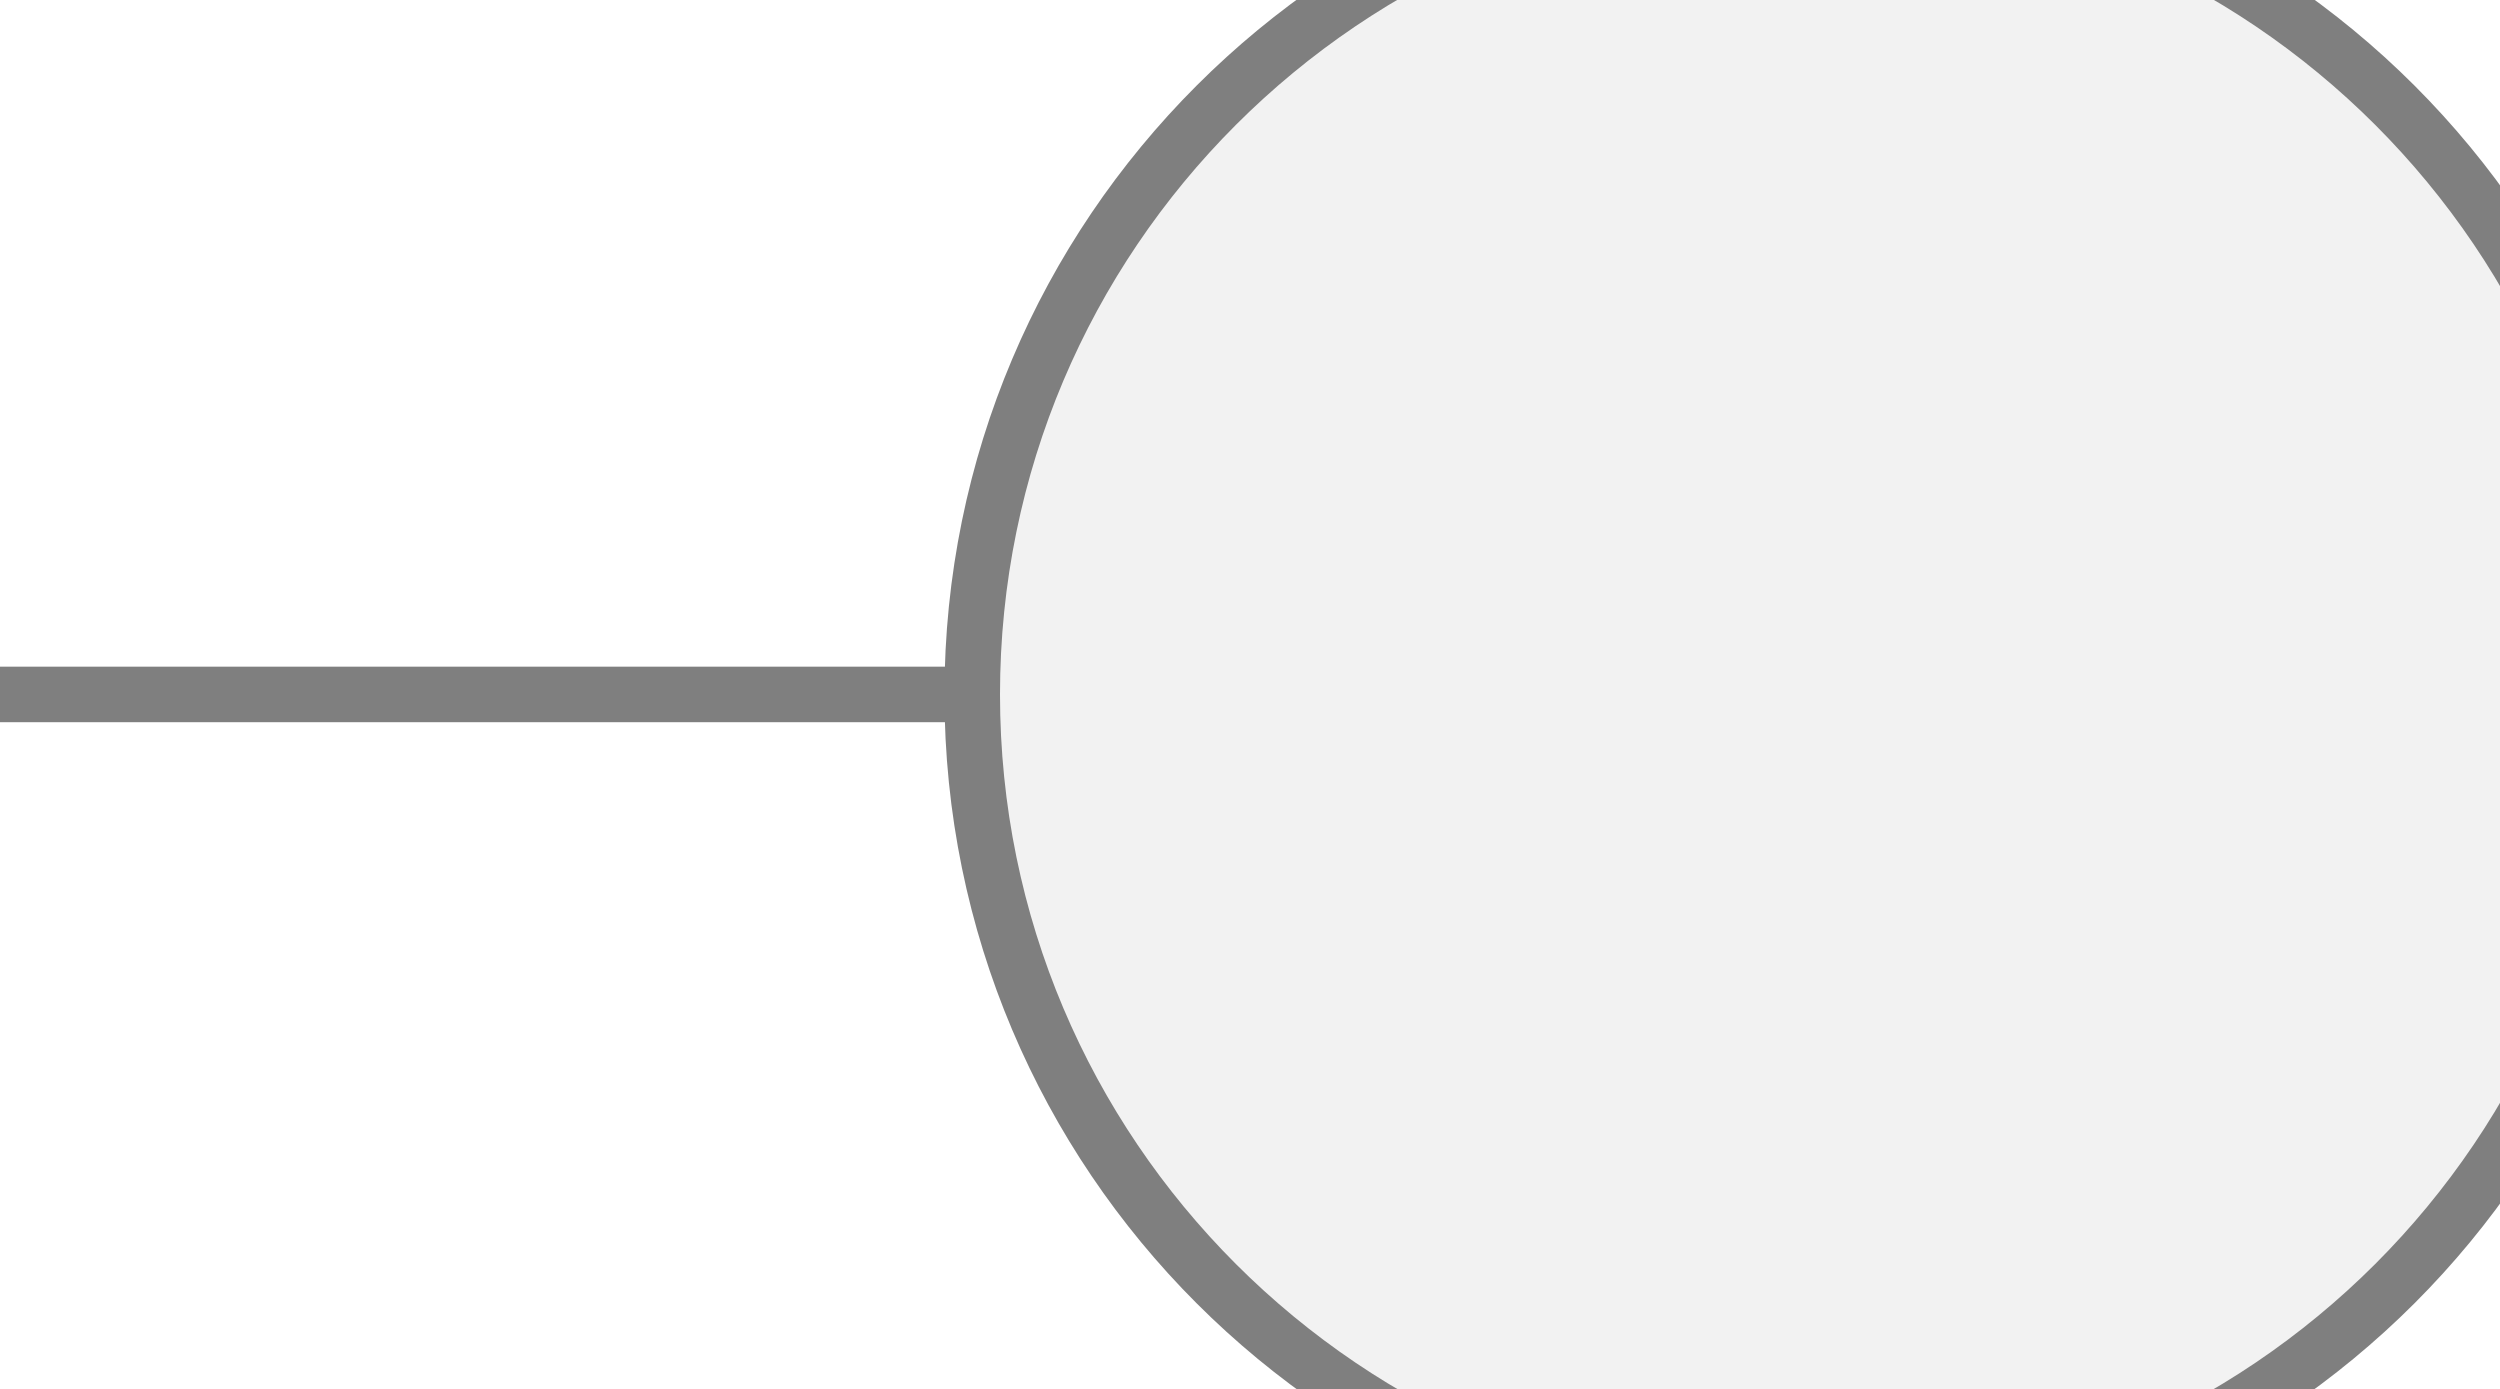
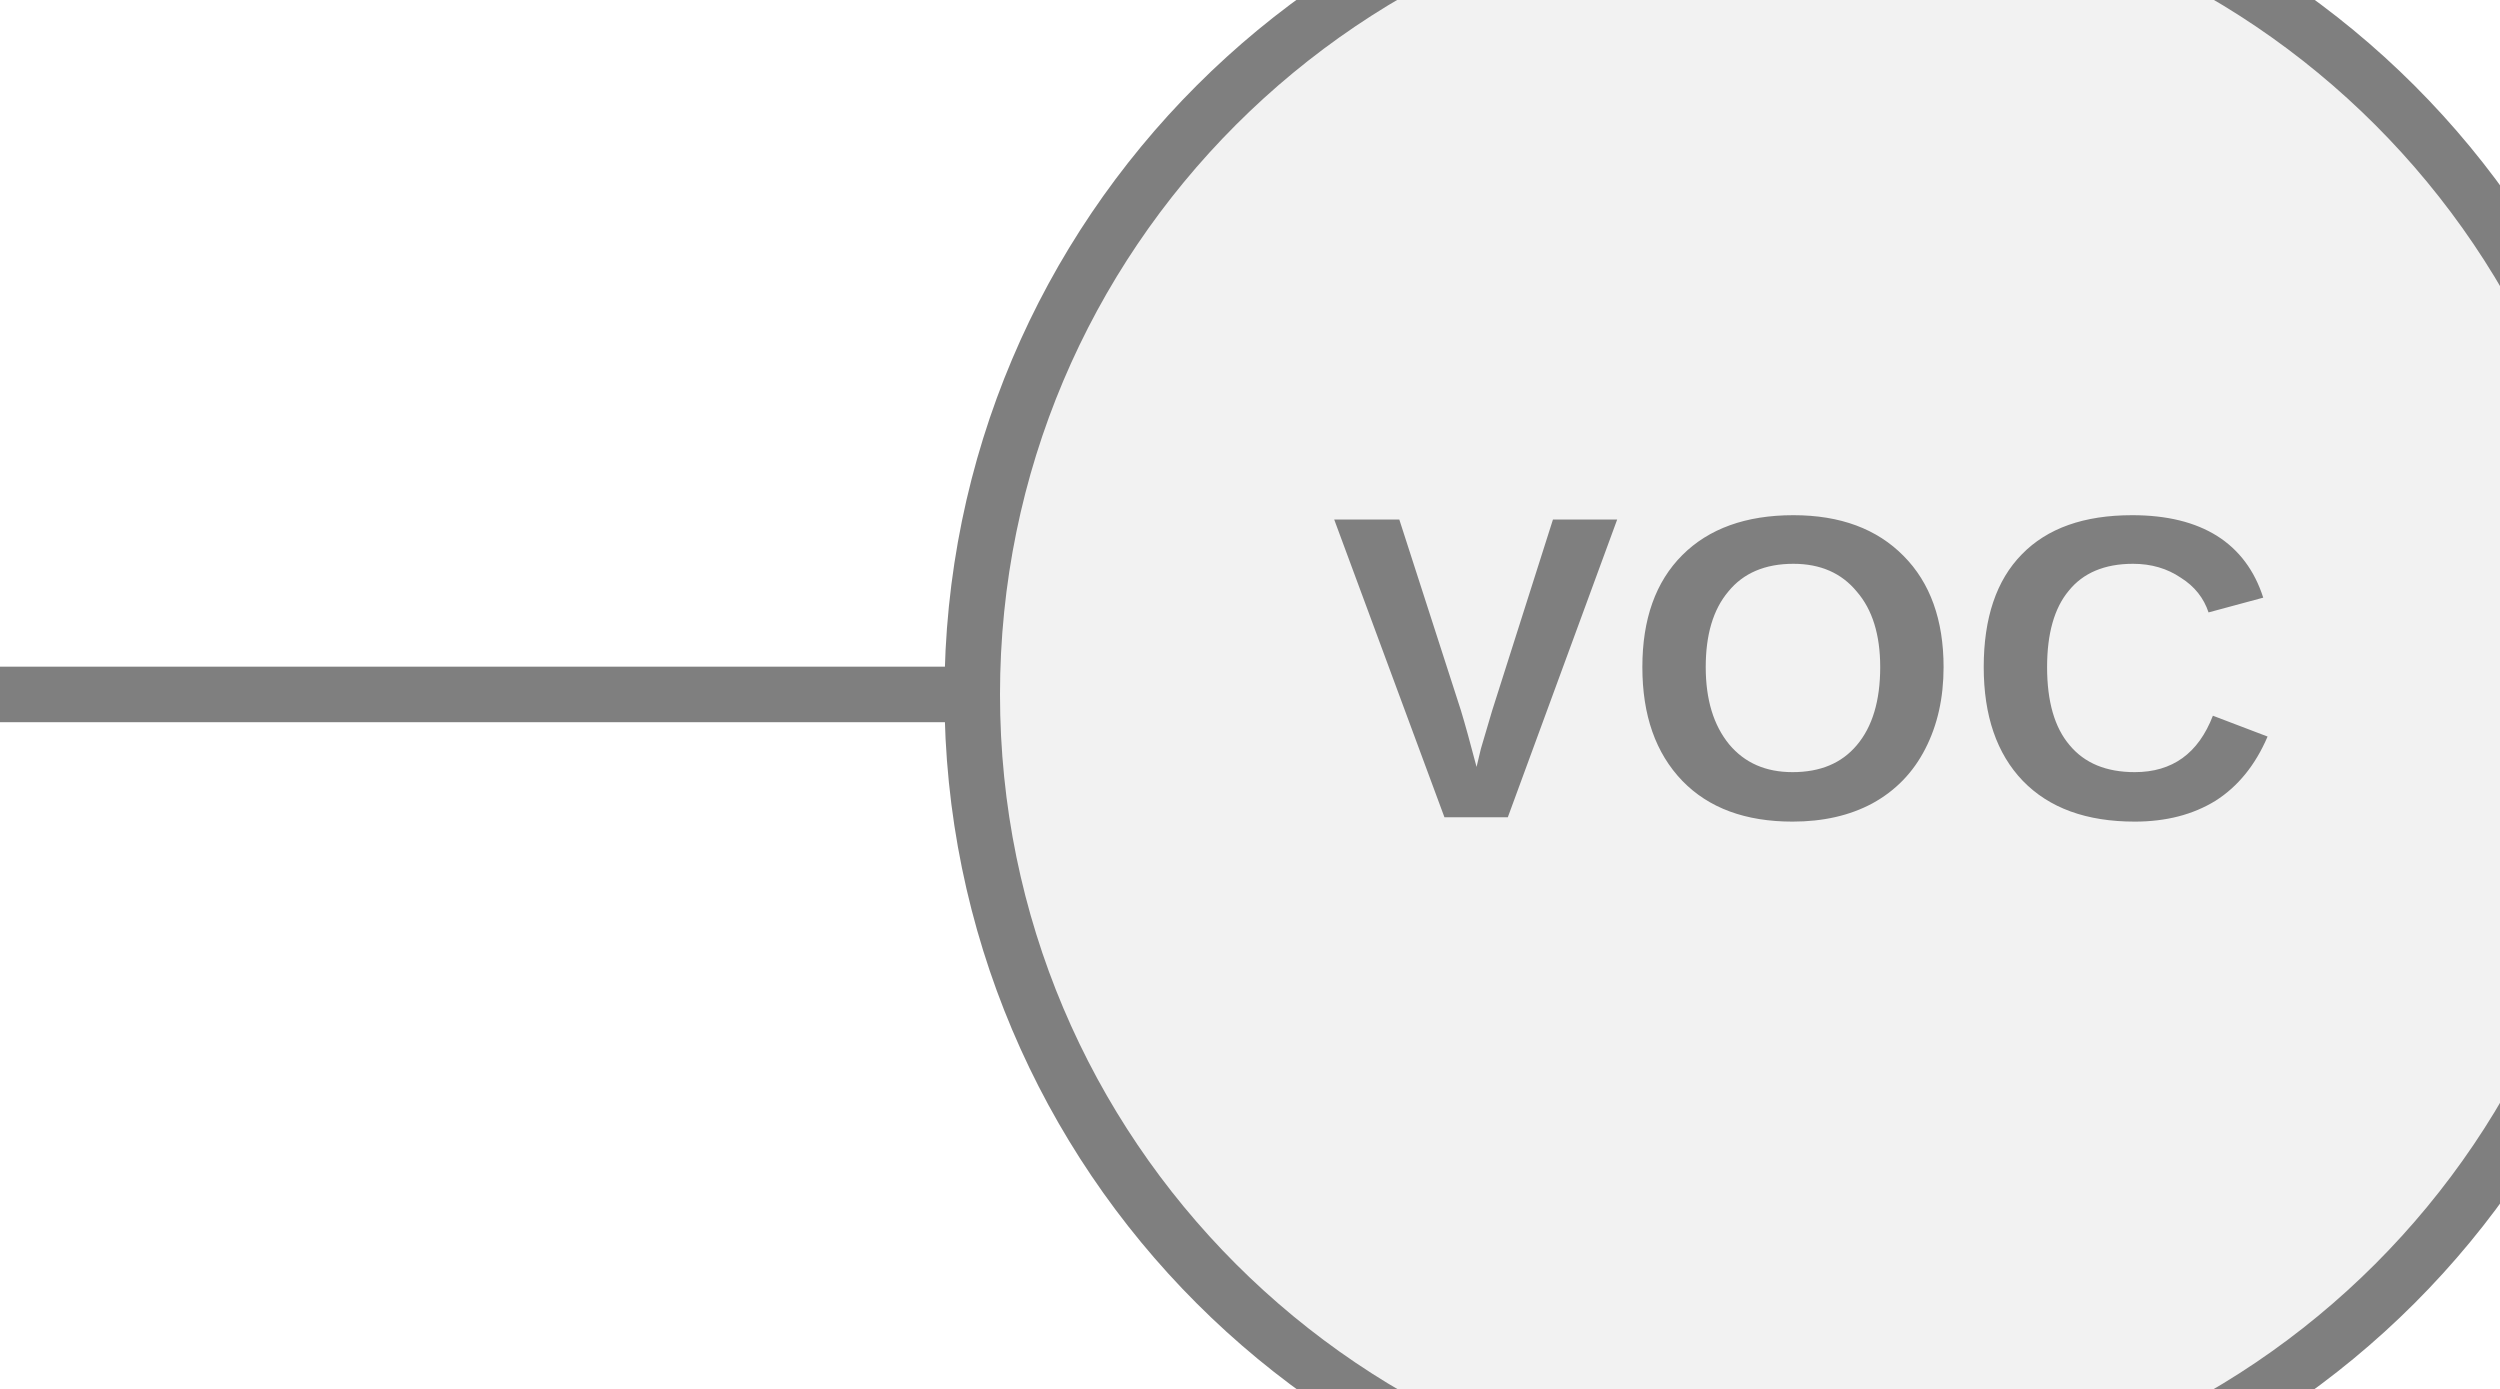
<svg xmlns="http://www.w3.org/2000/svg" width="45px" height="25px" viewBox="0 0 45 25">
  <line x1="0" y1="12.5" x2="17.5" y2="12.5" stroke="#7f7f7f" stroke-width="1" stroke-linecap="round" />
  <circle cx="32.5" cy="12.5" r="15" fill="#f2f2f2" stroke="#7f7f7f" stroke-width="1" />
+   <text x="32.5" y="12.5" fill="#7f7f7f" font-family="Arial, Helvetica, sans-serif" font-size="7.8px" font-style="normal" font-weight="600" letter-spacing="0.01em" text-anchor="middle" dominant-baseline="middle">VOC</text>
</svg>
